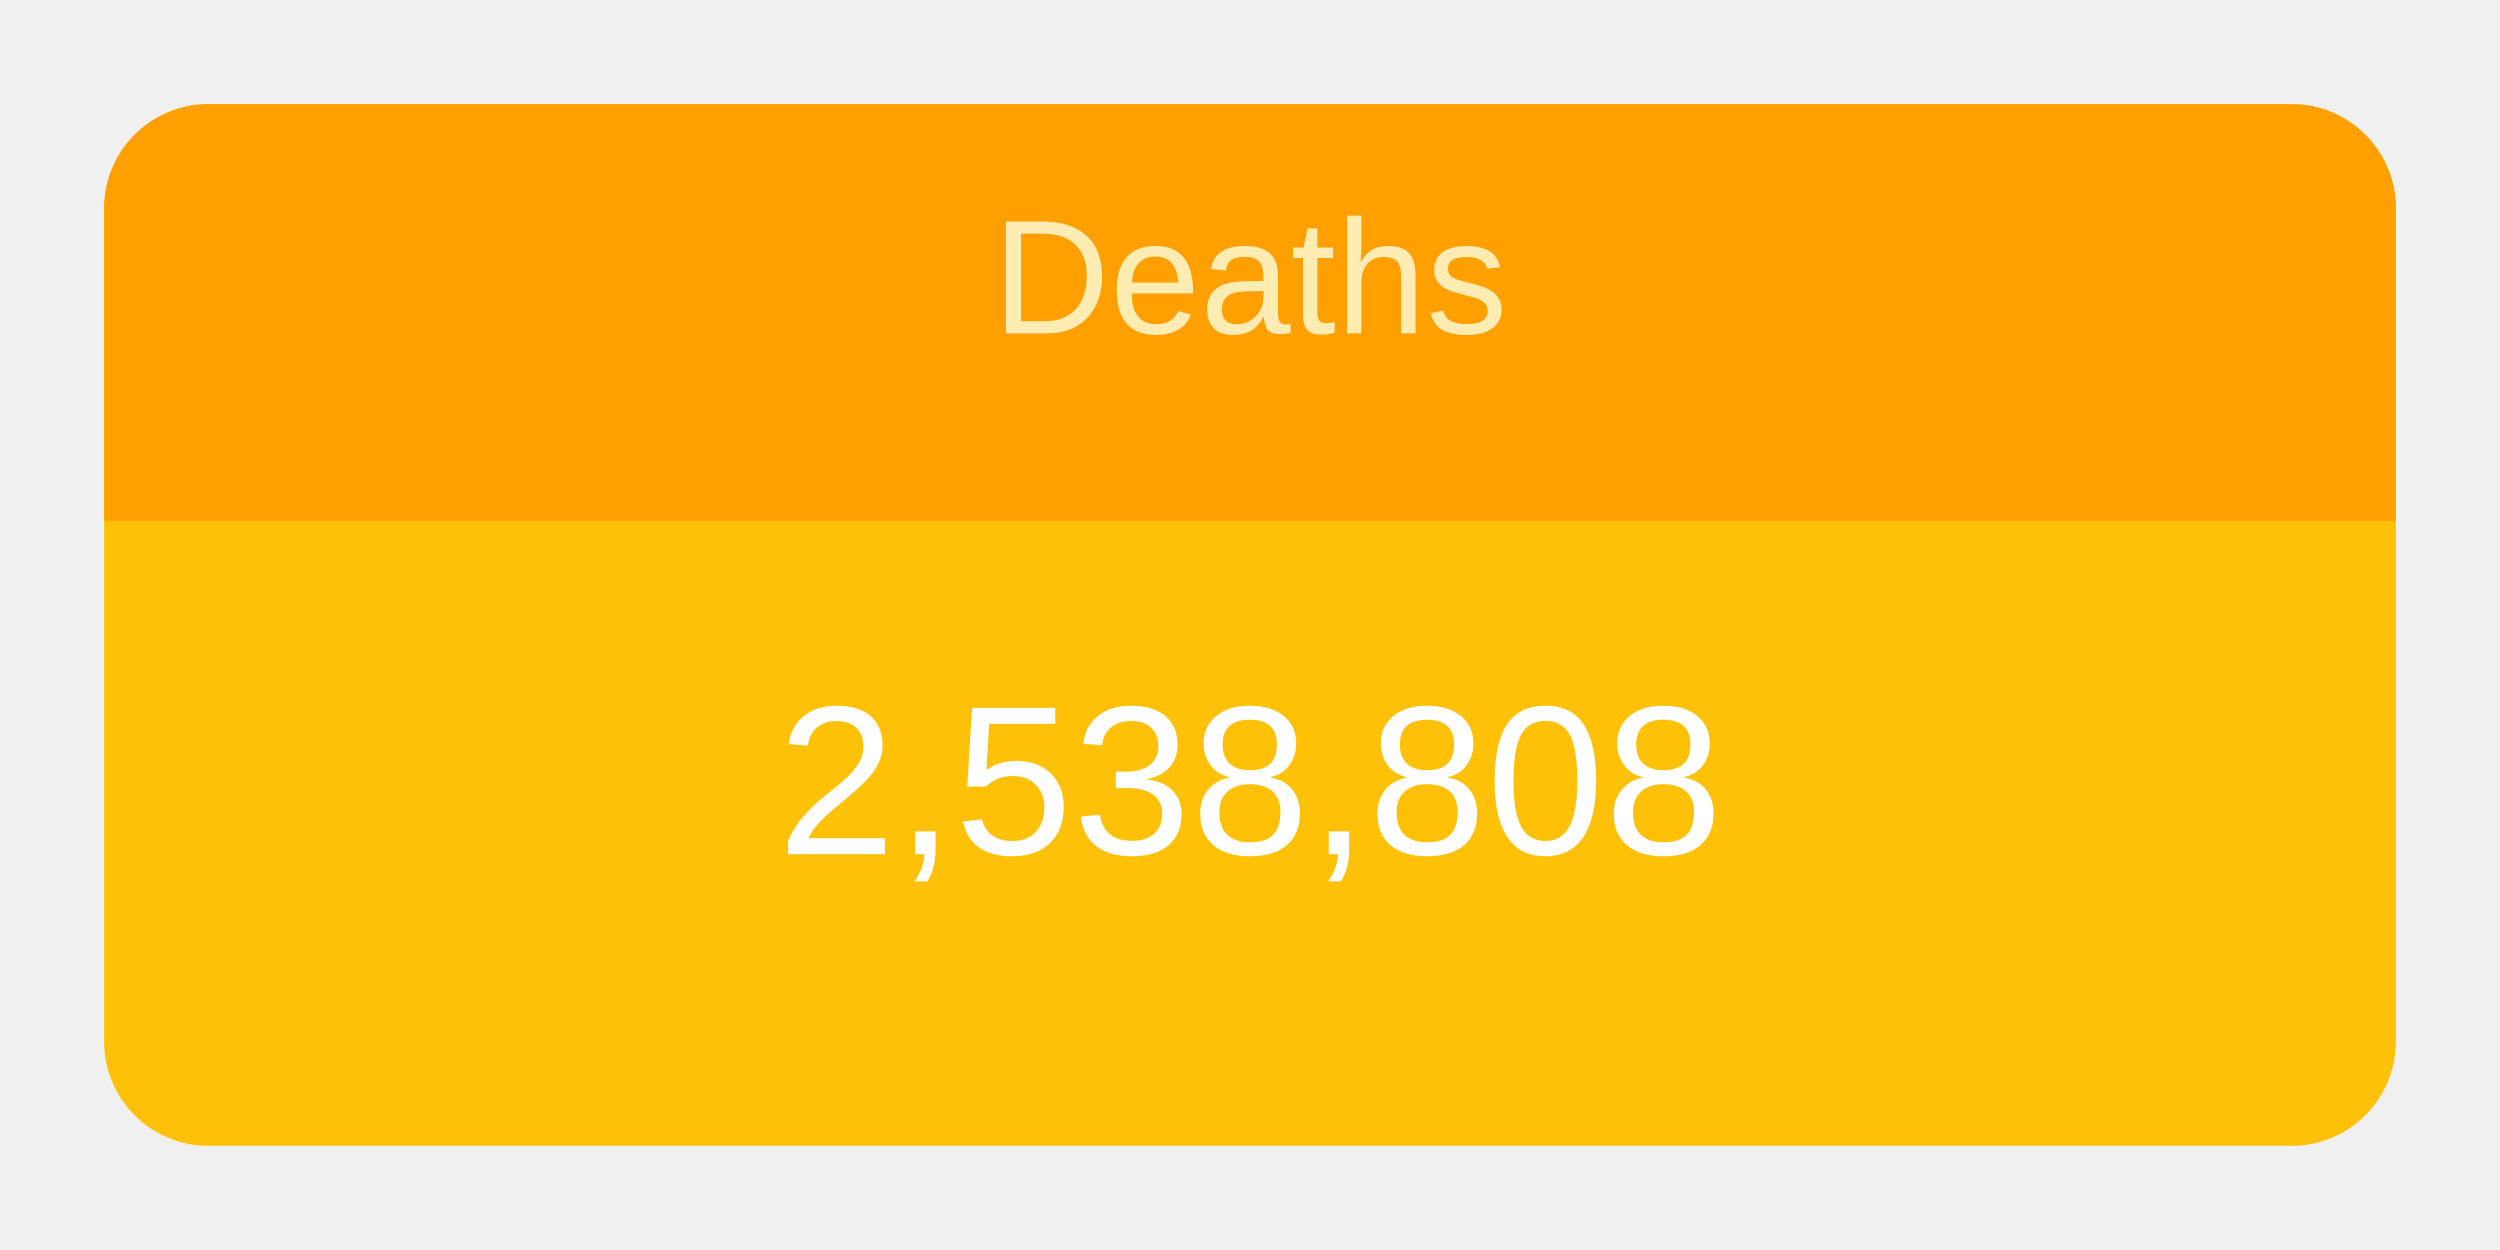
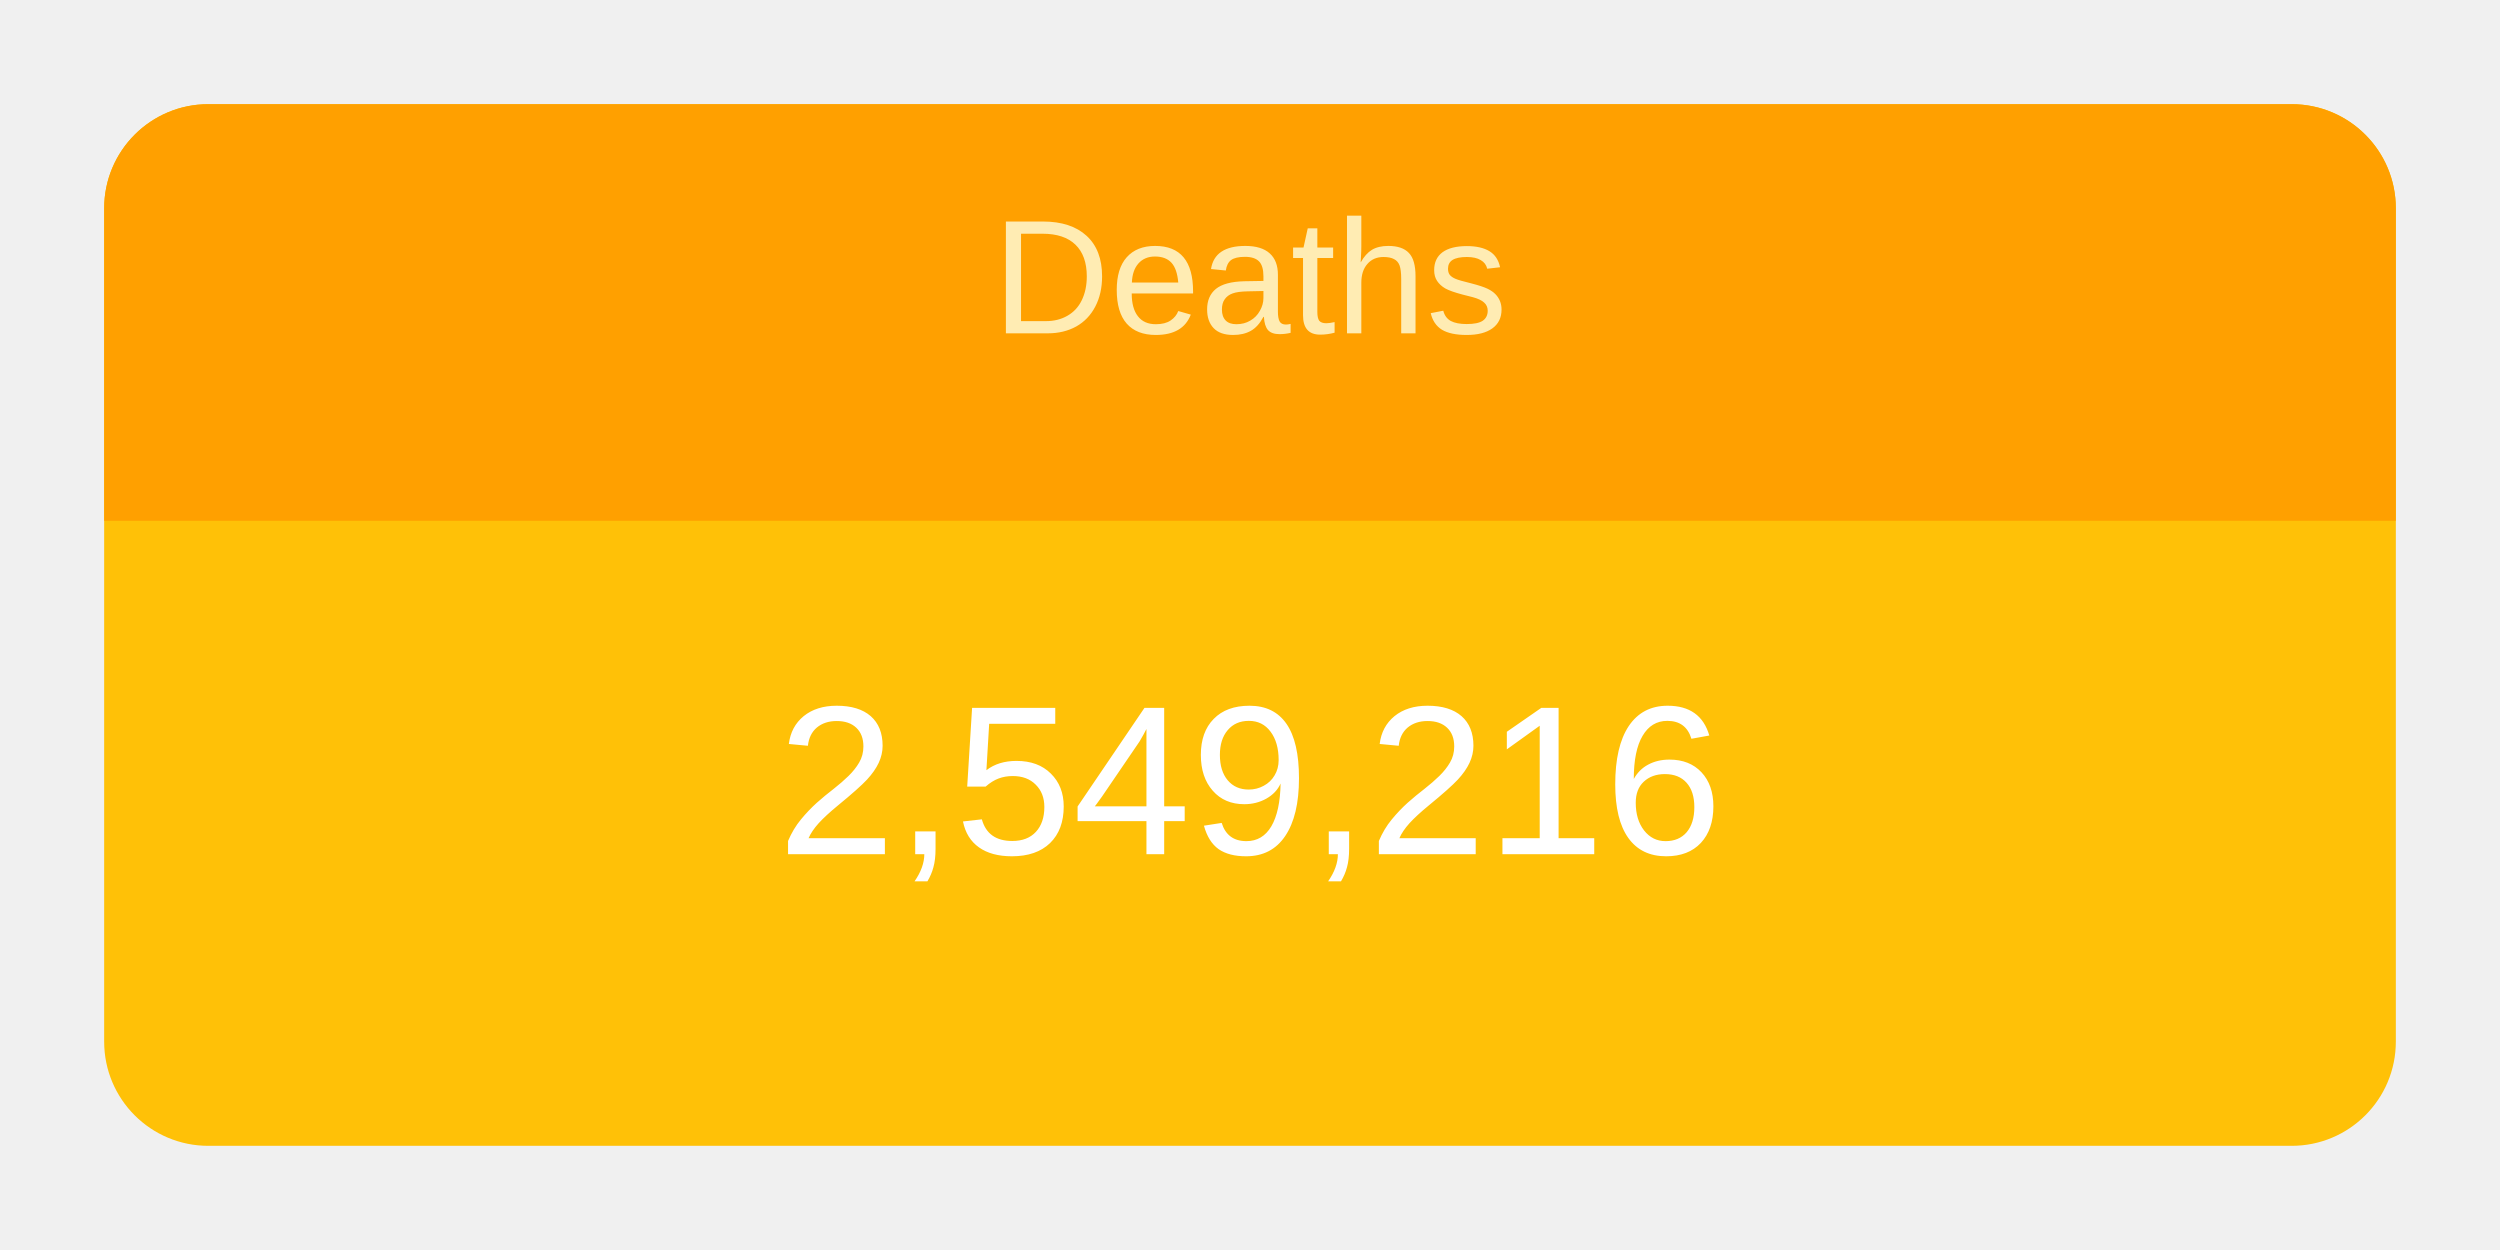
<svg xmlns="http://www.w3.org/2000/svg" height="120" viewBox="" width="240">
  <g transform="translate(10,10)">
    <rect rx="10" ry="10" width="220" height="100" style="fill: #ffc107; stroke-width: 5;" />
    <svg width="220" height="100">
      <text x="50%" y="72%" alignment-baseline="middle" text-anchor="middle" fill="white" font-size="1.7em" font-family="Arial, Helvetica, sans-serif">
-         2,538,808
+         2,549,216
      </text>
    </svg>
    <path fill="#FFA000" d=" M 210 0              a 10 10 0 0 1 10 10              v 30             h-220             v-30             a 10 10 0 0 1 10 -10" />
    <svg width="220" height="40">
      <text x="50%" y="55%" alignment-baseline="middle" text-anchor="middle" fill="#FFECB3" font-size="1.3em" font-family="Arial, Helvetica, sans-serif">
        Deaths
      </text>
    </svg>
  </g>
</svg>
